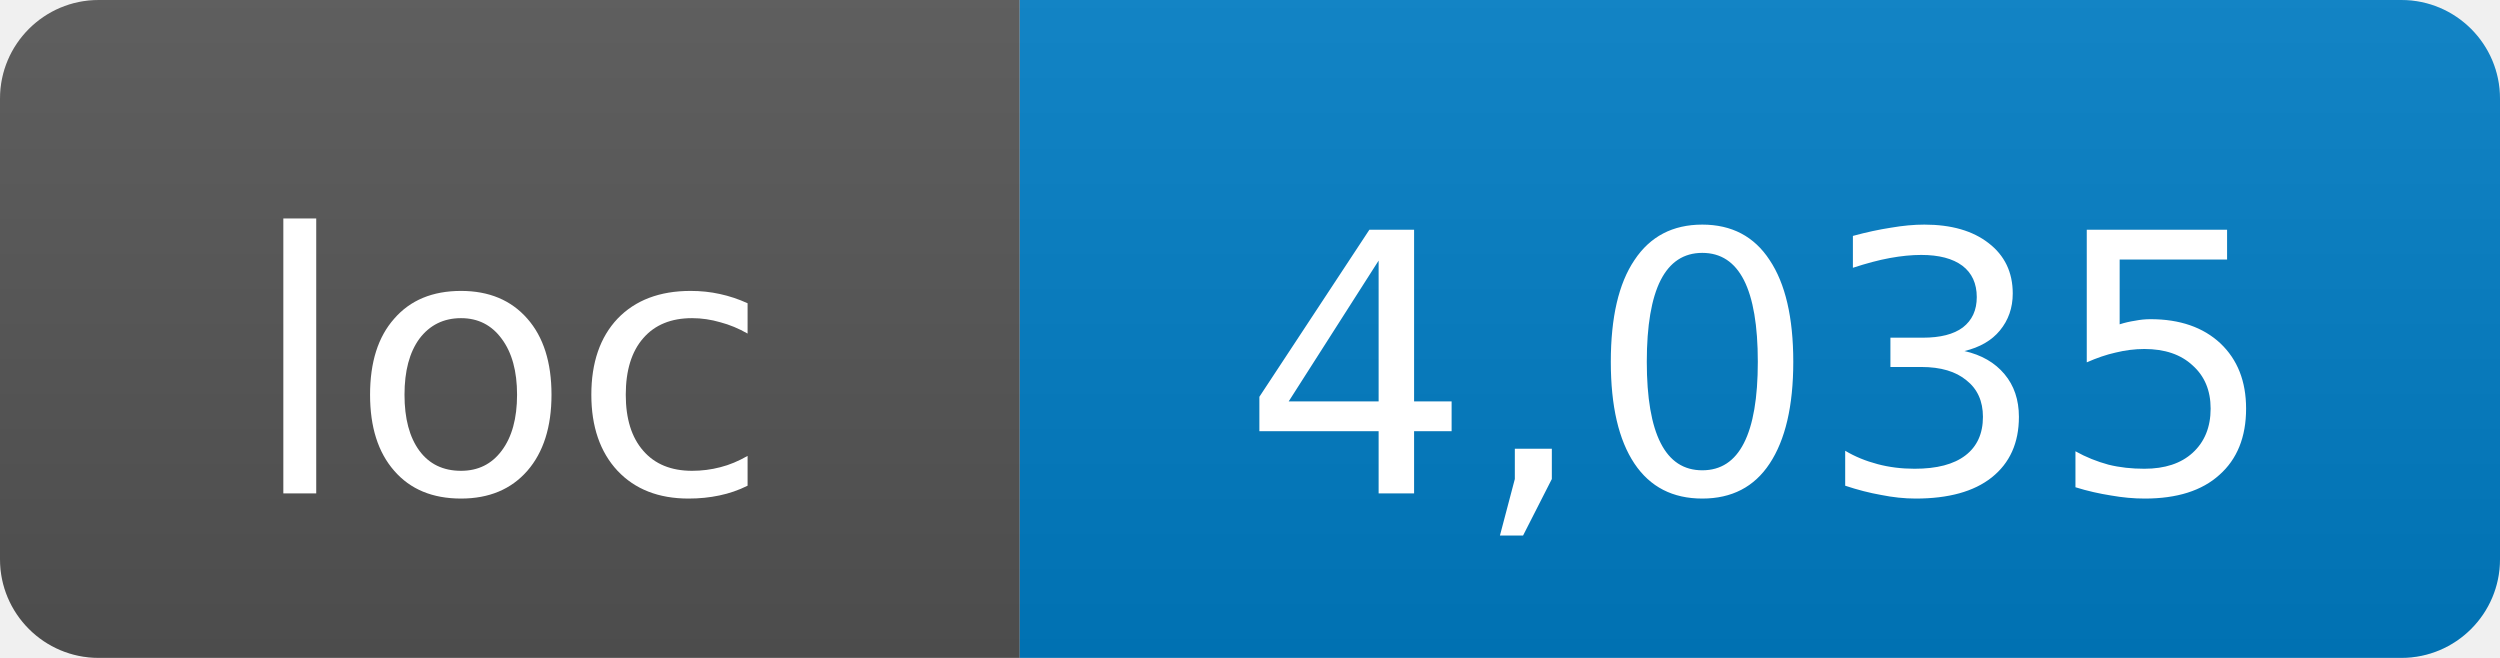
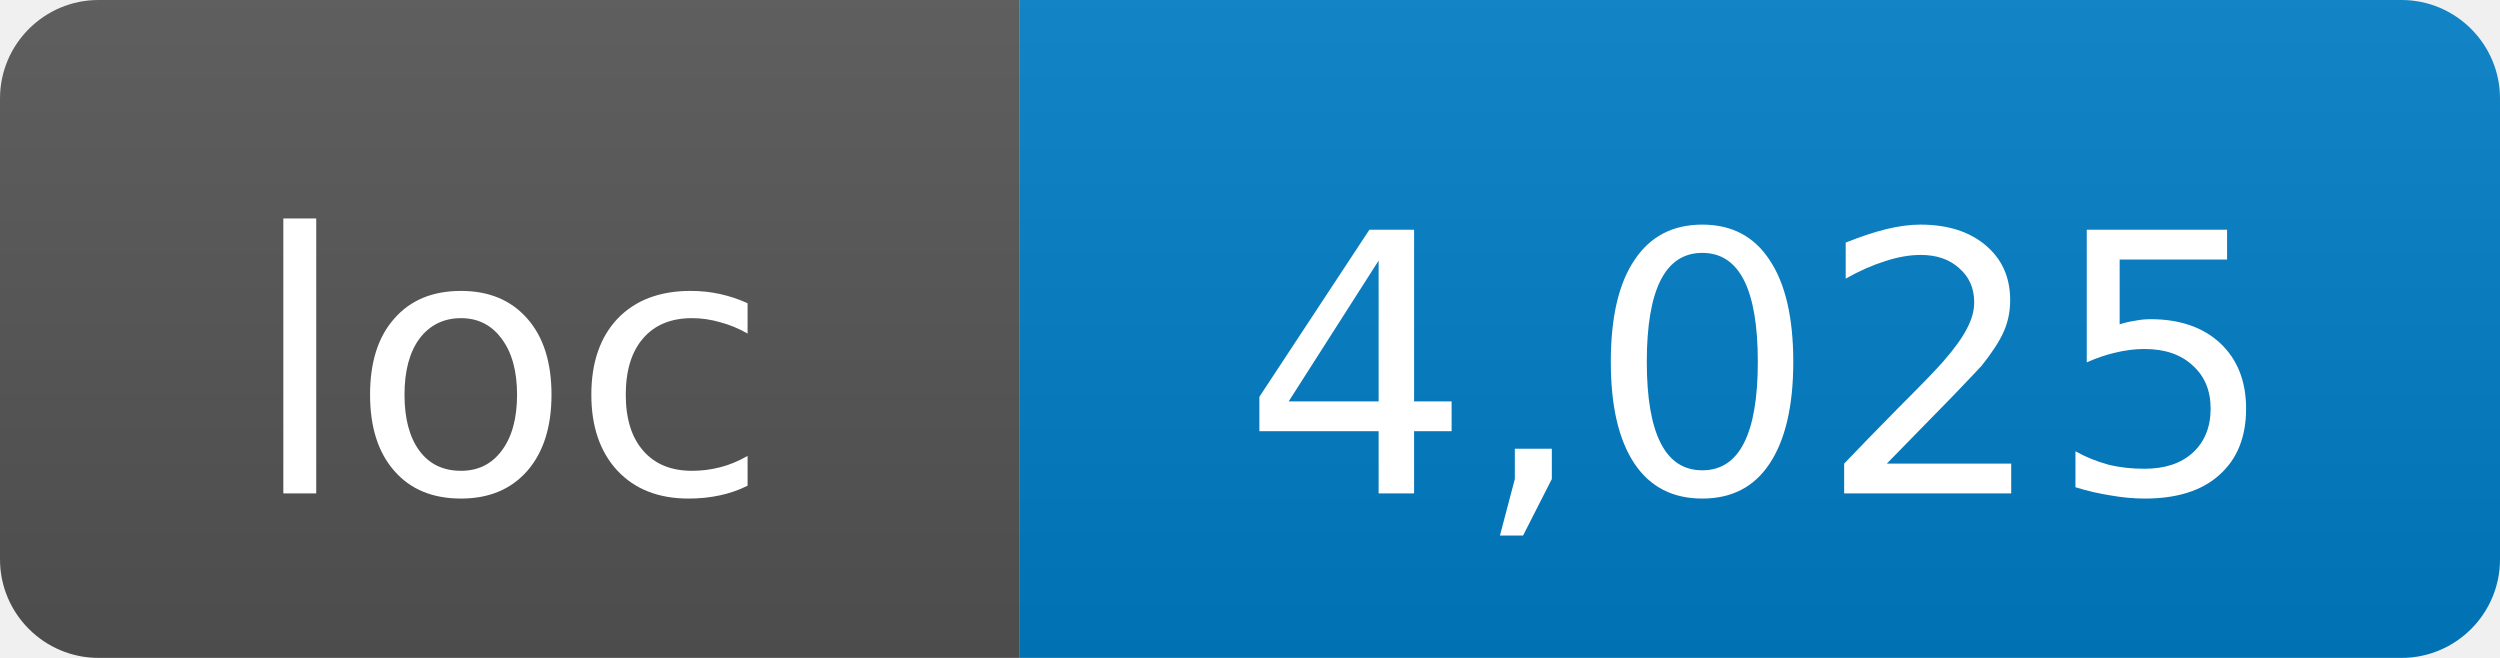
- <svg xmlns="http://www.w3.org/2000/svg" width="76" height="20" role="img" aria-label="loc: 4,035">
+ <svg xmlns="http://www.w3.org/2000/svg" width="76" height="20" role="img" aria-label="loc: 4,025">
  <linearGradient id="s" x2="0" y2="100%">
    <stop offset="0" stop-color="#bbb" stop-opacity=".1" />
    <stop offset="1" stop-opacity=".1" />
  </linearGradient>
  <clipPath id="r">
    <rect width="76" height="20" rx="3" fill="#fff" />
  </clipPath>
  <g clip-path="url(#r)">
    <rect width="31" height="20" fill="#555" />
    <rect x="31" width="45" height="20" fill="#007ec6" />
    <rect width="76" height="20" fill="url(#s)" />
  </g>
  <g fill="#fff" text-anchor="middle" font-family="DejaVu Sans,Verdana,Geneva,sans-serif" font-size="11">
    <text x="15.5" y="15">loc</text>
-     <text x="53.5" y="15">4,035</text>
+     <text x="53.5" y="15">4,025</text>
  </g>
</svg>
